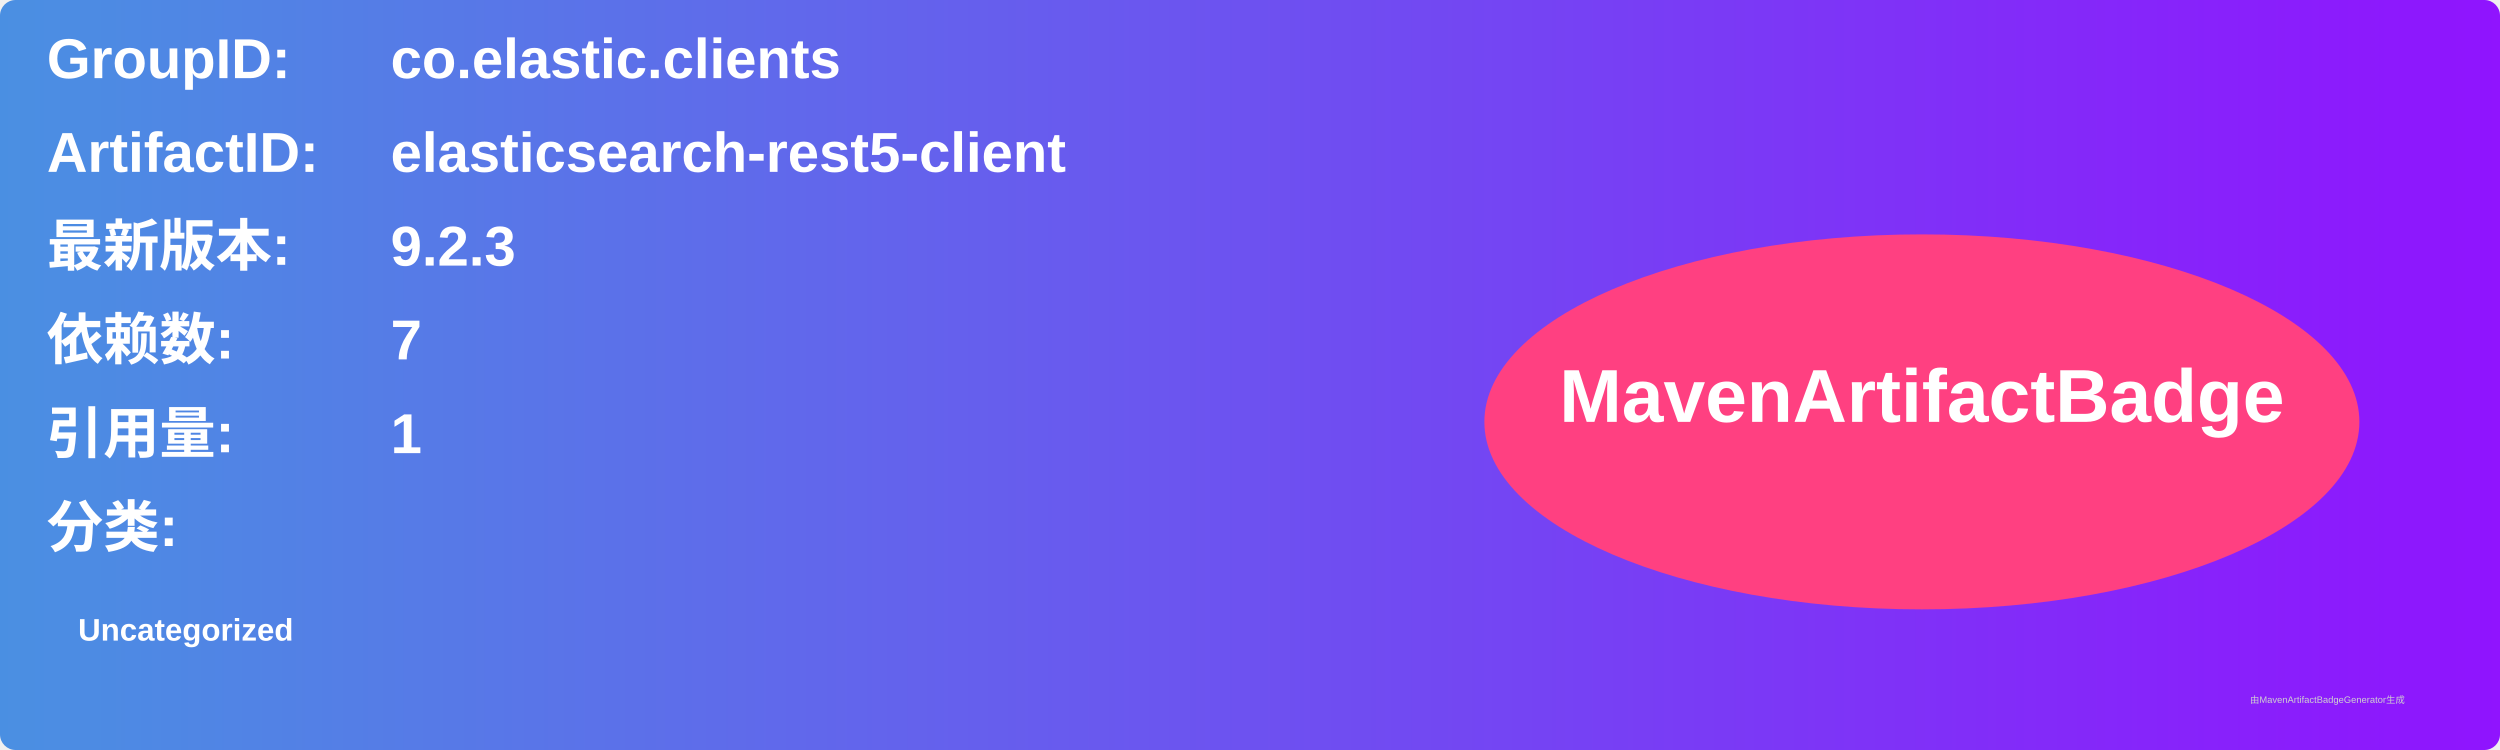
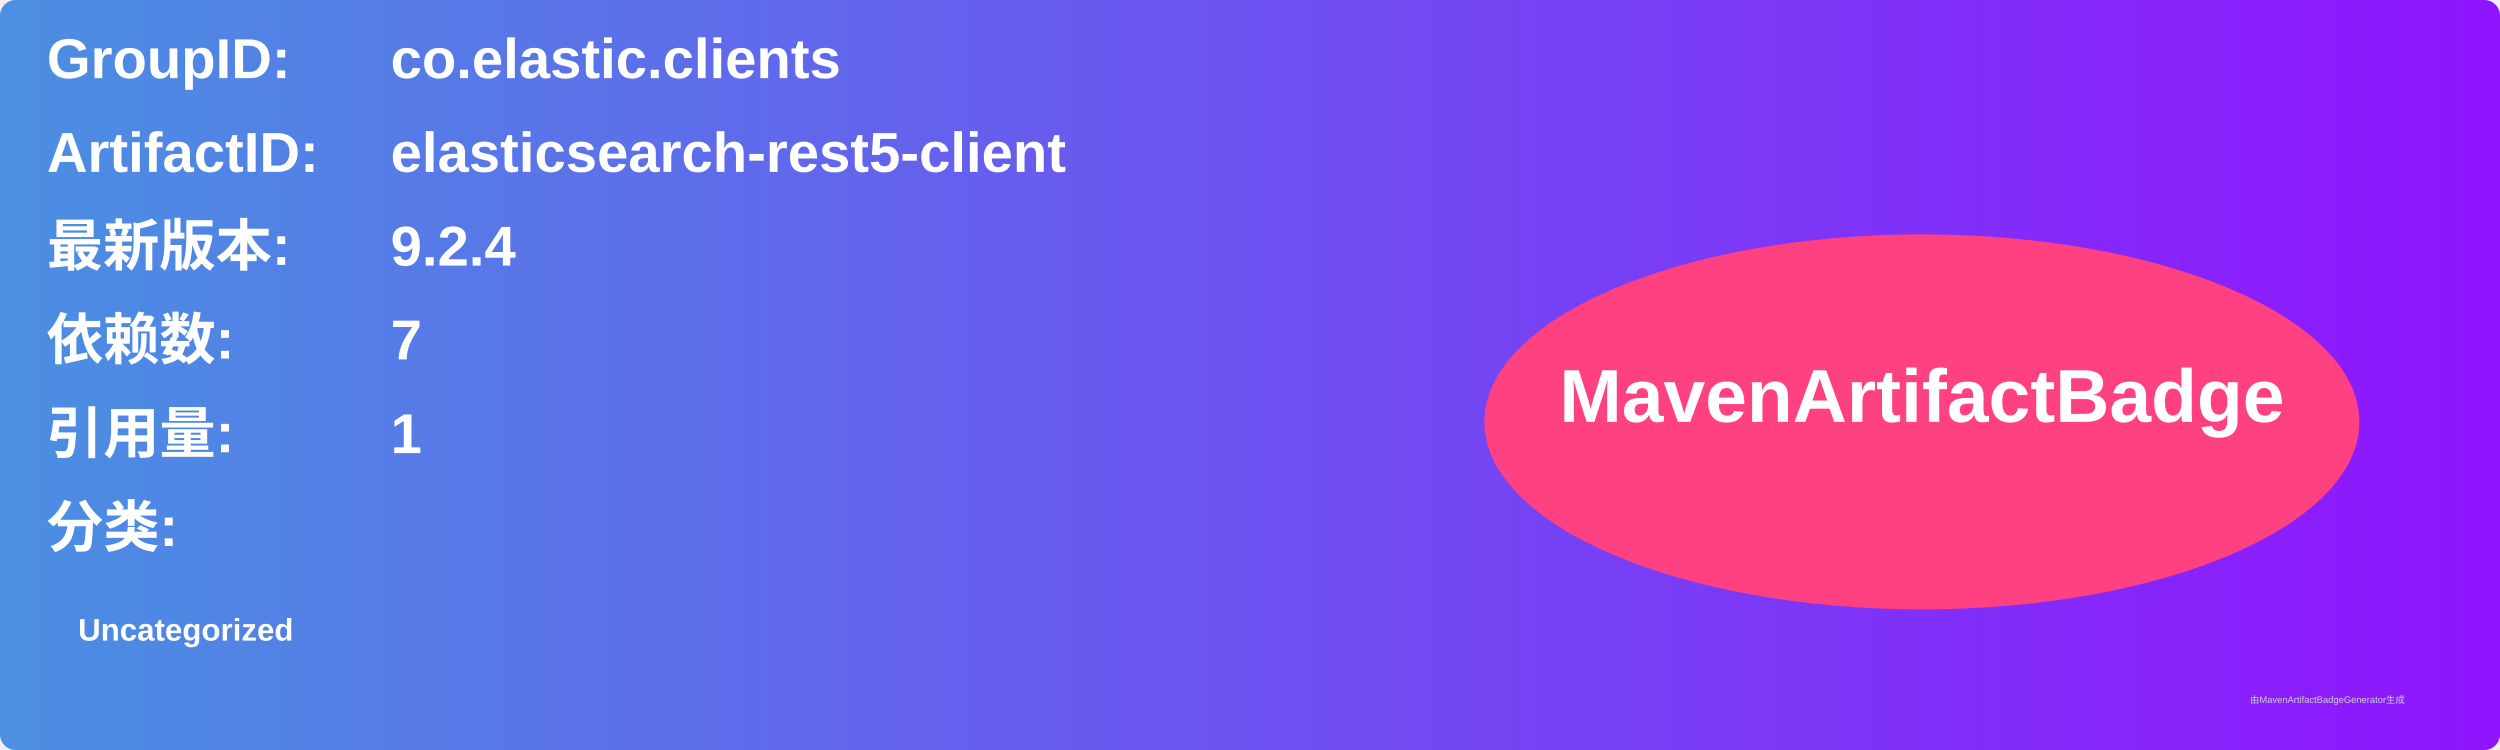
<svg xmlns="http://www.w3.org/2000/svg" width="800" height="240" viewBox="0 0 800 240">
  <linearGradient id="grad" x1="0%" y1="0%" x2="100%" y2="0%">
    <stop offset="0%" stop-color="#4a90e2" />
    <stop offset="100%" stop-color="#9013fe" />
  </linearGradient>
  <rect width="100%" height="100%" rx="5" ry="5" fill="url(#grad)" />
  <g transform="translate(15, 15)">
    <text x="0" y="10" font-family="Arial" font-size="18" fill="white" font-weight="bold" width="260">GroupID:</text>
    <text x="110" y="10" font-family="Arial" font-size="18" fill="white" font-weight="bold" width="460">co.elastic.clients</text>
    <text x="0" y="40" font-family="Arial" font-size="18" fill="white" font-weight="bold" width="260">ArtifactID:</text>
    <text x="110" y="40" font-family="Arial" font-size="18" fill="white" font-weight="bold" width="460">elasticsearch-rest5-client</text>
    <text x="0" y="70" font-family="Arial" font-size="18" fill="white" font-weight="bold">最新版本:</text>
    <text x="110" y="70" font-family="Arial" font-size="18" fill="white" font-weight="bold">
-       <tspan font-weight="bold">9.2.3</tspan>
+       <tspan font-weight="bold">9.2.4</tspan>
    </text>
    <text x="0" y="100" font-family="Arial" font-size="18" fill="white" font-weight="bold">依赖数: </text>
    <text x="110" y="100" font-family="Arial" font-size="18" fill="white">
      <tspan font-weight="bold">7</tspan>
    </text>
    <text x="0" y="130" font-family="Arial" font-size="18" fill="white" font-weight="bold">引用量: </text>
    <text x="110" y="130" font-family="Arial" font-size="18" fill="white">
      <tspan font-weight="bold">1</tspan>
    </text>
    <text x="0" y="160" font-family="Arial" font-size="18" fill="white" font-weight="bold">分类:</text>
    <text x="10" y="190" font-family="Arial" font-size="10" fill="white">
      <tspan font-weight="bold">Uncategorized</tspan>
    </text>
    <ellipse cx="600" cy="120" rx="140" ry="60" fill="#ff4081" />
    <text x="600" y="120" text-anchor="middle" font-family="Arial" font-size="24" fill="white" font-weight="bold">MavenArtifactBadge</text>
  </g>
  <text x="720" y="225" font-family="Arial" font-size="3" fill="#d0d0d0">由MavenArtifactBadgeGenerator生成</text>
</svg>
